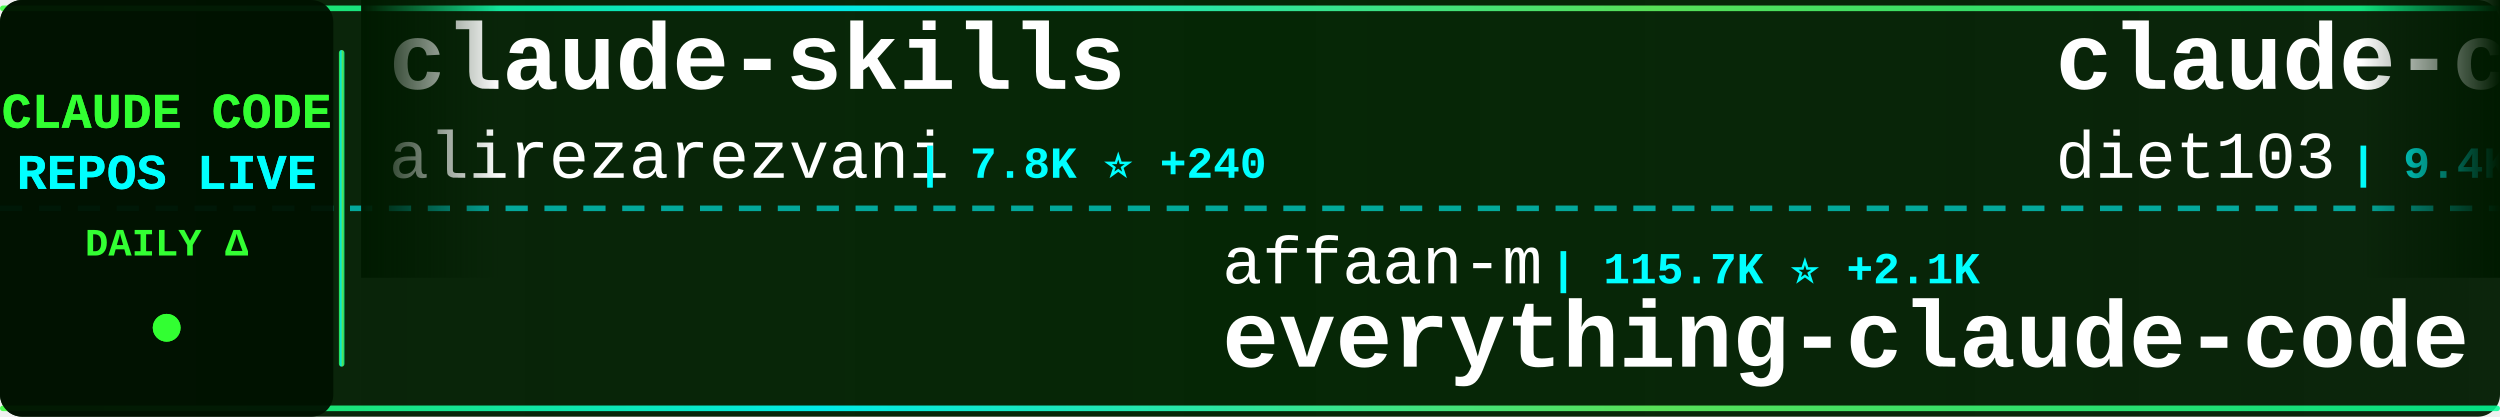
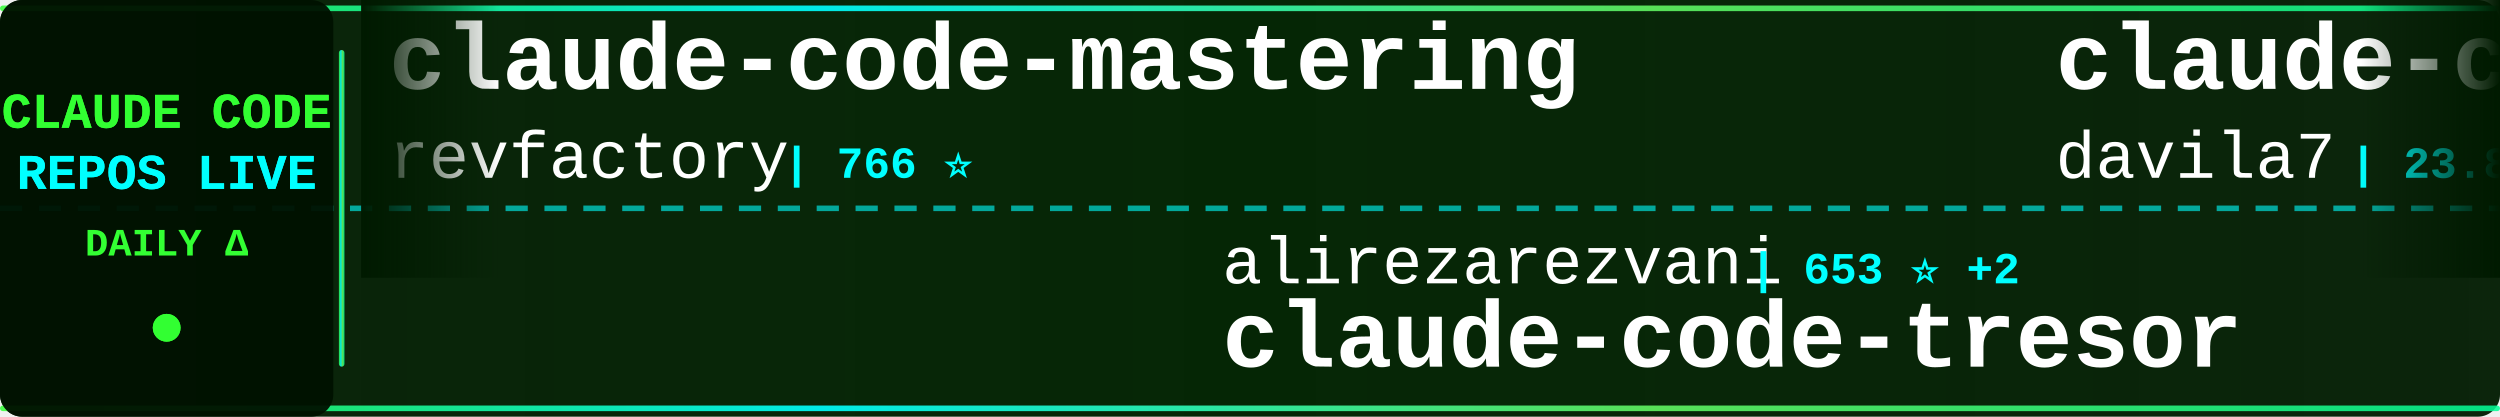
<svg xmlns="http://www.w3.org/2000/svg" width="900" height="150">
  <defs>
    <linearGradient id="tickerBg" x1="0%" y1="0%" x2="100%" y2="0%">
      <stop offset="0%" style="stop-color:#001a00;stop-opacity:0.95" />
      <stop offset="50%" style="stop-color:#002200;stop-opacity:0.98" />
      <stop offset="100%" style="stop-color:#001a00;stop-opacity:0.95" />
    </linearGradient>
    <linearGradient id="borderGrad" x1="0%" y1="0%" x2="100%" y2="0%">
      <stop offset="0%" style="stop-color:#33ff33;stop-opacity:0.85">
        <animate attributeName="stop-opacity" values="0.85;1;0.85" dur="2s" repeatCount="indefinite" />
      </stop>
      <stop offset="33%" style="stop-color:#00ffff;stop-opacity:0.9">
        <animate attributeName="stop-opacity" values="0.9;1;0.9" dur="2.2s" repeatCount="indefinite" />
      </stop>
      <stop offset="66%" style="stop-color:#66ff66;stop-opacity:0.85">
        <animate attributeName="stop-opacity" values="0.85;1;0.85" dur="1.8s" repeatCount="indefinite" />
      </stop>
      <stop offset="100%" style="stop-color:#00ff99;stop-opacity:0.85">
        <animate attributeName="stop-opacity" values="0.85;1;0.85" dur="2s" repeatCount="indefinite" />
      </stop>
    </linearGradient>
    <filter id="textGlow">
      <feGaussianBlur stdDeviation="0.1" result="coloredBlur" />
      <feMerge>
        <feMergeNode in="coloredBlur" />
        <feMergeNode in="SourceGraphic" />
      </feMerge>
    </filter>
    <filter id="metricGlow">
      <feGaussianBlur stdDeviation="0.2" result="coloredBlur" />
      <feMerge>
        <feMergeNode in="coloredBlur" />
        <feMergeNode in="SourceGraphic" />
      </feMerge>
    </filter>
    <linearGradient id="leftFade" x1="0%" y1="0%" x2="100%" y2="0%">
      <stop offset="0%" style="stop-color:#001a00;stop-opacity:1" />
      <stop offset="100%" style="stop-color:#001a00;stop-opacity:0" />
    </linearGradient>
    <linearGradient id="rightFade" x1="0%" y1="0%" x2="100%" y2="0%">
      <stop offset="0%" style="stop-color:#001a00;stop-opacity:0" />
      <stop offset="100%" style="stop-color:#001a00;stop-opacity:1" />
    </linearGradient>
  </defs>
  <rect width="900" height="150" fill="url(#tickerBg)" rx="8" />
  <rect x="0" y="2" width="900" height="2" fill="url(#borderGrad)" rx="1" />
  <rect x="0" y="146" width="900" height="2" fill="url(#borderGrad)" rx="1" />
  <line x1="0" y1="75" x2="900" y2="75" stroke="#00ffff" stroke-width="2" stroke-dasharray="8 6" opacity="0.6" />
  <rect x="0" y="0" width="120" height="150" fill="#001100" opacity="0.95" rx="8" />
  <text x="60" y="46" font-family="'Courier New', monospace" font-size="18" font-weight="bold" fill="#33ff33" text-anchor="middle" filter="url(#textGlow)">
    CLAUDE CODE
  </text>
  <text x="60" y="68" font-family="'Courier New', monospace" font-size="18" font-weight="bold" fill="#00ffff" text-anchor="middle" filter="url(#textGlow)">
    REPOS LIVE
  </text>
  <text x="60" y="92" font-family="'Courier New', monospace" font-size="14" font-weight="bold" fill="#33ff33" text-anchor="middle">
    DAILY Δ
  </text>
  <circle cx="60" cy="118" r="5" fill="#33ff33" filter="url(#metricGlow)">
    <animate attributeName="r" values="4;6;4" dur="1.5s" repeatCount="indefinite" />
    <animate attributeName="opacity" values="0.6;1;0.6" dur="1.5s" repeatCount="indefinite" />
  </circle>
  <rect x="122" y="18" width="2" height="114" fill="url(#borderGrad)" rx="1" />
  <clipPath id="tickerClip">
    <rect x="130" y="0" width="770" height="150" />
  </clipPath>
  <g clip-path="url(#tickerClip)">
    <g id="tickerItems">
      <animateTransform attributeName="transform" attributeType="XML" type="translate" from="0 0" to="-3000 0" dur="54s" repeatCount="indefinite" />
      <g transform="translate(0, 0)">
-         <text x="140" y="32" font-family="'Courier New', monospace" font-size="34" font-weight="bold" fill="#ffffff">claude-skills</text>
-         <text x="140" y="64" font-family="'Courier New', monospace" font-size="24" font-weight="normal" fill="#ffffff" opacity="1.0">alirezarezvani</text>
-         <text x="330" y="64" font-family="'Courier New', monospace" font-size="16" font-weight="bold" fill="#00ffff"> | 7.8K ⭐ +240</text>
+         <text x="140" y="32" font-family="'Courier New', monospace" font-size="34" font-weight="bold" fill="#ffffff">claude-code-mastering</text>
+         <text x="140" y="64" font-family="'Courier New', monospace" font-size="24" font-weight="normal" fill="#ffffff" opacity="1.0">revfactory</text>
+         <text x="282" y="64" font-family="'Courier New', monospace" font-size="16" font-weight="bold" fill="#00ffff"> | 766 ⭐</text>
      </g>
      <g transform="translate(300, 0)">
-         <text x="140" y="102" font-family="'Courier New', monospace" font-size="24" font-weight="normal" fill="#ffffff" opacity="1.0">affaan-m</text>
-         <text x="258" y="102" font-family="'Courier New', monospace" font-size="16" font-weight="bold" fill="#00ffff"> | 115.7K ⭐ +2.1K</text>
-         <text x="140" y="132" font-family="'Courier New', monospace" font-size="34" font-weight="bold" fill="#ffffff">everything-claude-code</text>
+         <text x="140" y="102" font-family="'Courier New', monospace" font-size="24" font-weight="normal" fill="#ffffff" opacity="1.0">alirezarezvani</text>
+         <text x="330" y="102" font-family="'Courier New', monospace" font-size="16" font-weight="bold" fill="#00ffff"> | 653 ⭐ +2</text>
+         <text x="140" y="132" font-family="'Courier New', monospace" font-size="34" font-weight="bold" fill="#ffffff">claude-code-tresor</text>
      </g>
      <g transform="translate(600, 0)">
-         <text x="140" y="32" font-family="'Courier New', monospace" font-size="34" font-weight="bold" fill="#ffffff">claude-code-infrastructu...</text>
-         <text x="140" y="64" font-family="'Courier New', monospace" font-size="24" font-weight="normal" fill="#ffffff" opacity="1.0">diet103</text>
-         <text x="246" y="64" font-family="'Courier New', monospace" font-size="16" font-weight="bold" fill="#00ffff"> | 9.4K ⭐ +10</text>
+         <text x="140" y="32" font-family="'Courier New', monospace" font-size="34" font-weight="bold" fill="#ffffff">claude-code-templates</text>
+         <text x="140" y="64" font-family="'Courier New', monospace" font-size="24" font-weight="normal" fill="#ffffff" opacity="1.0">davila7</text>
+         <text x="246" y="64" font-family="'Courier New', monospace" font-size="16" font-weight="bold" fill="#00ffff"> | 23.8K ⭐ +47</text>
      </g>
      <g transform="translate(900, 0)">
-         <text x="140" y="102" font-family="'Courier New', monospace" font-size="24" font-weight="normal" fill="#ffffff" opacity="1.0">lyconear</text>
-         <text x="258" y="102" font-family="'Courier New', monospace" font-size="16" font-weight="bold" fill="#00ffff"> | 4 ⭐</text>
-         <text x="140" y="132" font-family="'Courier New', monospace" font-size="34" font-weight="bold" fill="#ffffff">Claude-Code</text>
+         <text x="140" y="102" font-family="'Courier New', monospace" font-size="24" font-weight="normal" fill="#ffffff" opacity="1.0">daymade</text>
+         <text x="246" y="102" font-family="'Courier New', monospace" font-size="16" font-weight="bold" fill="#00ffff"> | 744 ⭐ +9</text>
+         <text x="140" y="132" font-family="'Courier New', monospace" font-size="34" font-weight="bold" fill="#ffffff">claude-code-skills</text>
      </g>
      <g transform="translate(1200, 0)">
-         <text x="140" y="32" font-family="'Courier New', monospace" font-size="34" font-weight="bold" fill="#ffffff">awesome-claude-code-suba...</text>
-         <text x="140" y="64" font-family="'Courier New', monospace" font-size="24" font-weight="normal" fill="#ffffff" opacity="1.0">VoltAgent</text>
-         <text x="270" y="64" font-family="'Courier New', monospace" font-size="16" font-weight="bold" fill="#00ffff"> | 15.5K ⭐ +99</text>
+         <text x="140" y="32" font-family="'Courier New', monospace" font-size="34" font-weight="bold" fill="#ffffff">claudecodeui</text>
+         <text x="140" y="64" font-family="'Courier New', monospace" font-size="24" font-weight="normal" fill="#ffffff" opacity="1.0">siteboon</text>
+         <text x="258" y="64" font-family="'Courier New', monospace" font-size="16" font-weight="bold" fill="#00ffff"> | 9.1K ⭐ +38</text>
      </g>
      <g transform="translate(1500, 0)">
-         <text x="140" y="102" font-family="'Courier New', monospace" font-size="24" font-weight="normal" fill="#ffffff" opacity="1.0">revfactory</text>
-         <text x="282" y="102" font-family="'Courier New', monospace" font-size="16" font-weight="bold" fill="#00ffff"> | 766 ⭐</text>
-         <text x="140" y="132" font-family="'Courier New', monospace" font-size="34" font-weight="bold" fill="#ffffff">claude-code-mastering</text>
+         <text x="140" y="102" font-family="'Courier New', monospace" font-size="24" font-weight="normal" fill="#ffffff" opacity="1.0">anthropics</text>
+         <text x="282" y="102" font-family="'Courier New', monospace" font-size="16" font-weight="bold" fill="#00ffff"> | 6.7K ⭐ +18</text>
+         <text x="140" y="132" font-family="'Courier New', monospace" font-size="34" font-weight="bold" fill="#ffffff">claude-code-action</text>
      </g>
      <g transform="translate(1800, 0)">
-         <text x="140" y="32" font-family="'Courier New', monospace" font-size="34" font-weight="bold" fill="#ffffff">edmunds-claude-code</text>
-         <text x="140" y="64" font-family="'Courier New', monospace" font-size="24" font-weight="normal" fill="#ffffff" opacity="1.0">edmund-io</text>
-         <text x="270" y="64" font-family="'Courier New', monospace" font-size="16" font-weight="bold" fill="#00ffff"> | 1.4K ⭐ +5</text>
+         <text x="140" y="32" font-family="'Courier New', monospace" font-size="34" font-weight="bold" fill="#ffffff">claude-code-security-rev...</text>
+         <text x="140" y="64" font-family="'Courier New', monospace" font-size="24" font-weight="normal" fill="#ffffff" opacity="1.0">anthropics</text>
+         <text x="282" y="64" font-family="'Courier New', monospace" font-size="16" font-weight="bold" fill="#00ffff"> | 4.1K ⭐ +19</text>
      </g>
      <g transform="translate(2100, 0)">
-         <text x="140" y="102" font-family="'Courier New', monospace" font-size="24" font-weight="normal" fill="#ffffff" opacity="1.0">JessyTsui</text>
-         <text x="270" y="102" font-family="'Courier New', monospace" font-size="16" font-weight="bold" fill="#00ffff"> | 1.2K ⭐</text>
-         <text x="140" y="132" font-family="'Courier New', monospace" font-size="34" font-weight="bold" fill="#ffffff">Claude-Code-Remote</text>
+         <text x="140" y="102" font-family="'Courier New', monospace" font-size="24" font-weight="normal" fill="#ffffff" opacity="1.0">anthropics</text>
+         <text x="282" y="102" font-family="'Courier New', monospace" font-size="16" font-weight="bold" fill="#00ffff"> | 6.0K ⭐ +61</text>
+         <text x="140" y="132" font-family="'Courier New', monospace" font-size="34" font-weight="bold" fill="#ffffff">claude-agent-sdk-python</text>
      </g>
      <g transform="translate(2400, 0)">
-         <text x="140" y="32" font-family="'Courier New', monospace" font-size="34" font-weight="bold" fill="#ffffff">claude-code-tools</text>
-         <text x="140" y="64" font-family="'Courier New', monospace" font-size="24" font-weight="normal" fill="#ffffff" opacity="1.0">pchalasani</text>
-         <text x="282" y="64" font-family="'Courier New', monospace" font-size="16" font-weight="bold" fill="#00ffff"> | 1.6K ⭐ +4</text>
+         <text x="140" y="32" font-family="'Courier New', monospace" font-size="34" font-weight="bold" fill="#ffffff">Claude-Code-Communicatio...</text>
+         <text x="140" y="64" font-family="'Courier New', monospace" font-size="24" font-weight="normal" fill="#ffffff" opacity="1.0">nishimoto265</text>
+         <text x="306" y="64" font-family="'Courier New', monospace" font-size="16" font-weight="bold" fill="#00ffff"> | 495 ⭐</text>
      </g>
      <g transform="translate(2700, 0)">
-         <text x="140" y="102" font-family="'Courier New', monospace" font-size="24" font-weight="normal" fill="#ffffff" opacity="1.0">disler</text>
-         <text x="234" y="102" font-family="'Courier New', monospace" font-size="16" font-weight="bold" fill="#00ffff"> | 1.3K ⭐ +1</text>
-         <text x="140" y="132" font-family="'Courier New', monospace" font-size="34" font-weight="bold" fill="#ffffff">claude-code-hooks-multi-...</text>
+         <text x="140" y="102" font-family="'Courier New', monospace" font-size="24" font-weight="normal" fill="#ffffff" opacity="1.0">trailofbits</text>
+         <text x="294" y="102" font-family="'Courier New', monospace" font-size="16" font-weight="bold" fill="#00ffff"> | 1.7K ⭐ +9</text>
+         <text x="140" y="132" font-family="'Courier New', monospace" font-size="34" font-weight="bold" fill="#ffffff">claude-code-config</text>
      </g>
      <g transform="translate(3000, 0)">
-         <text x="140" y="32" font-family="'Courier New', monospace" font-size="34" font-weight="bold" fill="#ffffff">claude-skills</text>
-         <text x="140" y="64" font-family="'Courier New', monospace" font-size="24" font-weight="normal" fill="#ffffff" opacity="1.0">alirezarezvani</text>
-         <text x="330" y="64" font-family="'Courier New', monospace" font-size="16" font-weight="bold" fill="#00ffff"> | 7.8K ⭐ +240</text>
+         <text x="140" y="32" font-family="'Courier New', monospace" font-size="34" font-weight="bold" fill="#ffffff">claude-code-mastering</text>
+         <text x="140" y="64" font-family="'Courier New', monospace" font-size="24" font-weight="normal" fill="#ffffff" opacity="1.0">revfactory</text>
+         <text x="282" y="64" font-family="'Courier New', monospace" font-size="16" font-weight="bold" fill="#00ffff"> | 766 ⭐</text>
      </g>
      <g transform="translate(3300, 0)">
-         <text x="140" y="102" font-family="'Courier New', monospace" font-size="24" font-weight="normal" fill="#ffffff" opacity="1.0">affaan-m</text>
-         <text x="258" y="102" font-family="'Courier New', monospace" font-size="16" font-weight="bold" fill="#00ffff"> | 115.7K ⭐ +2.1K</text>
-         <text x="140" y="132" font-family="'Courier New', monospace" font-size="34" font-weight="bold" fill="#ffffff">everything-claude-code</text>
+         <text x="140" y="102" font-family="'Courier New', monospace" font-size="24" font-weight="normal" fill="#ffffff" opacity="1.0">alirezarezvani</text>
+         <text x="330" y="102" font-family="'Courier New', monospace" font-size="16" font-weight="bold" fill="#00ffff"> | 653 ⭐ +2</text>
+         <text x="140" y="132" font-family="'Courier New', monospace" font-size="34" font-weight="bold" fill="#ffffff">claude-code-tresor</text>
      </g>
      <g transform="translate(3600, 0)">
-         <text x="140" y="32" font-family="'Courier New', monospace" font-size="34" font-weight="bold" fill="#ffffff">claude-code-infrastructu...</text>
-         <text x="140" y="64" font-family="'Courier New', monospace" font-size="24" font-weight="normal" fill="#ffffff" opacity="1.0">diet103</text>
-         <text x="246" y="64" font-family="'Courier New', monospace" font-size="16" font-weight="bold" fill="#00ffff"> | 9.4K ⭐ +10</text>
+         <text x="140" y="32" font-family="'Courier New', monospace" font-size="34" font-weight="bold" fill="#ffffff">claude-code-templates</text>
+         <text x="140" y="64" font-family="'Courier New', monospace" font-size="24" font-weight="normal" fill="#ffffff" opacity="1.0">davila7</text>
+         <text x="246" y="64" font-family="'Courier New', monospace" font-size="16" font-weight="bold" fill="#00ffff"> | 23.8K ⭐ +47</text>
      </g>
      <g transform="translate(3900, 0)">
-         <text x="140" y="102" font-family="'Courier New', monospace" font-size="24" font-weight="normal" fill="#ffffff" opacity="1.0">lyconear</text>
-         <text x="258" y="102" font-family="'Courier New', monospace" font-size="16" font-weight="bold" fill="#00ffff"> | 4 ⭐</text>
-         <text x="140" y="132" font-family="'Courier New', monospace" font-size="34" font-weight="bold" fill="#ffffff">Claude-Code</text>
+         <text x="140" y="102" font-family="'Courier New', monospace" font-size="24" font-weight="normal" fill="#ffffff" opacity="1.0">daymade</text>
+         <text x="246" y="102" font-family="'Courier New', monospace" font-size="16" font-weight="bold" fill="#00ffff"> | 744 ⭐ +9</text>
+         <text x="140" y="132" font-family="'Courier New', monospace" font-size="34" font-weight="bold" fill="#ffffff">claude-code-skills</text>
      </g>
    </g>
  </g>
  <rect x="130" y="0" width="50" height="100" fill="url(#leftFade)" />
  <rect x="850" y="0" width="50" height="100" fill="url(#rightFade)" />
</svg>
